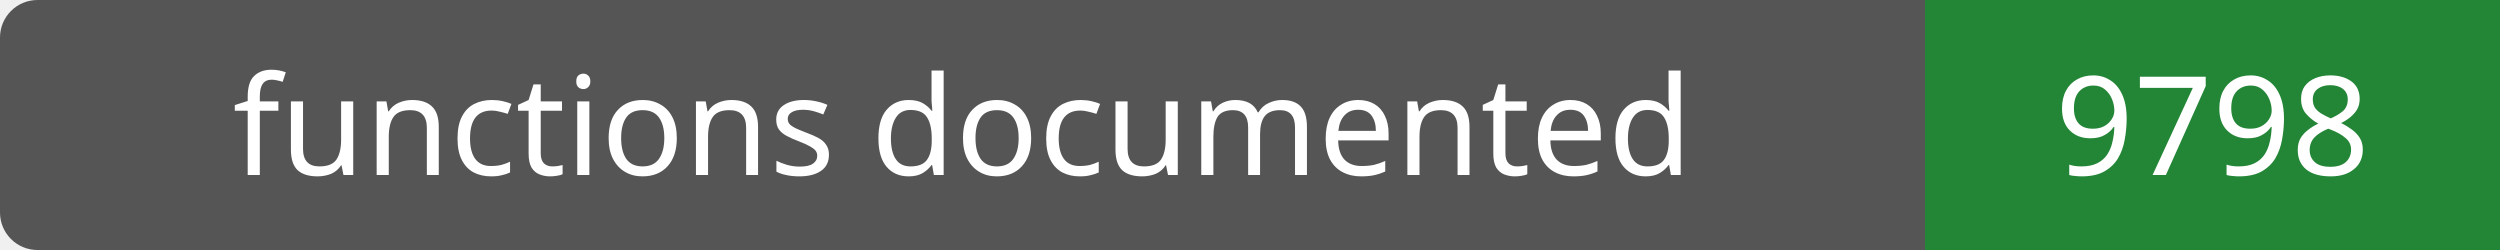
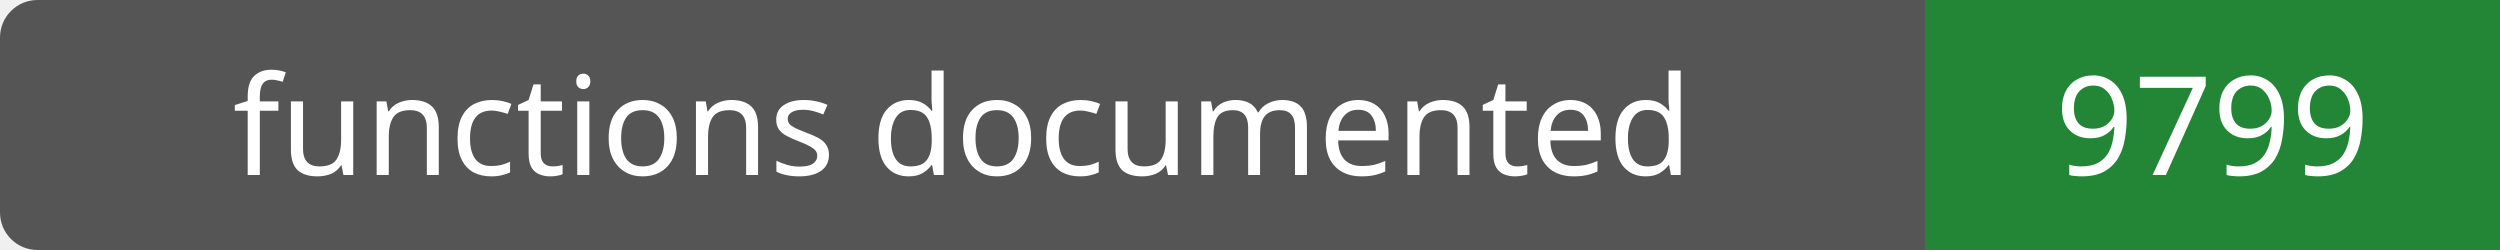
- <svg xmlns="http://www.w3.org/2000/svg" width="200" height="20" role="img" aria-label="functions documented: 9798">
+ <svg xmlns="http://www.w3.org/2000/svg" width="200" height="20" role="img" aria-label="functions documented: 9799">
  <rect width="200" height="20" rx="3" fill="#555" />
  <path fill="#238636" d="M154 0h46v20H154z" />
  <g fill="#fff" text-anchor="middle" font-family="Verdana,sans-serif" font-size="11">
    <text x="77.0" y="14">functions documented</text>
-     <text x="177.0" y="14">9798</text>
+     <text x="177.0" y="14">9799</text>
  </g>
</svg>
